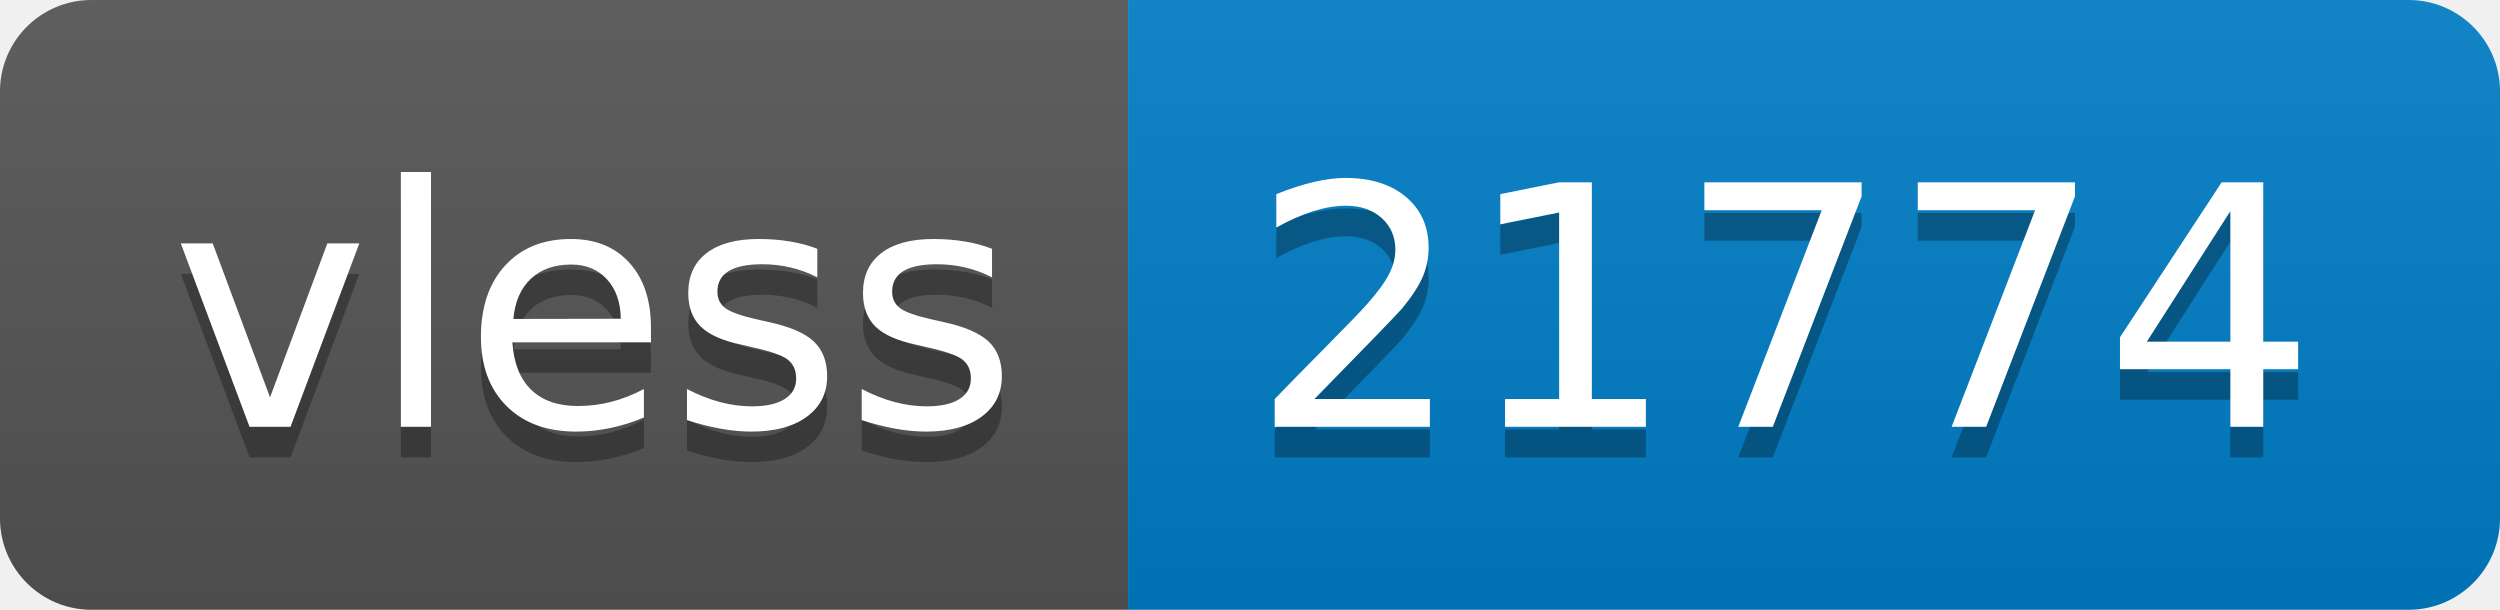
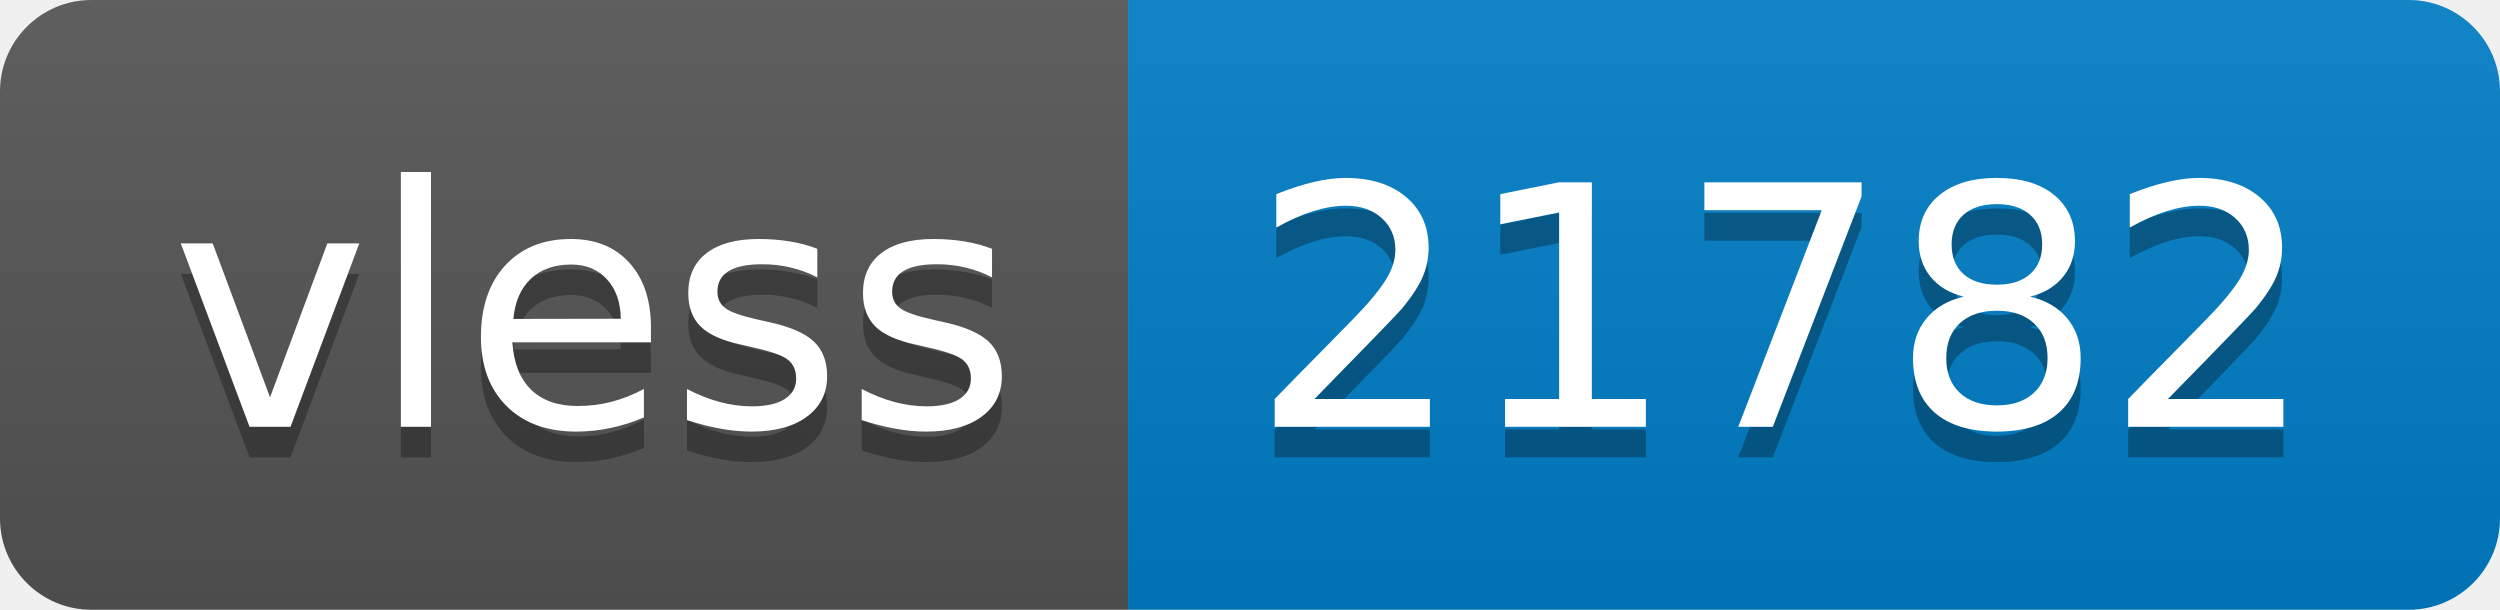
- <svg xmlns="http://www.w3.org/2000/svg" width="82" height="20" role="img" aria-label="vless: 21774">
+ <svg xmlns="http://www.w3.org/2000/svg" width="82" height="20" role="img" aria-label="vless: 21782">
  <linearGradient id="s" x2="0" y2="100%">
    <stop offset="0" stop-color="#bbb" stop-opacity=".1" />
    <stop offset="1" stop-opacity=".1" />
  </linearGradient>
  <clipPath id="r">
    <rect width="82" height="20" rx="3" fill="#fff" />
  </clipPath>
  <g clip-path="url(#r)">
    <rect width="37" height="20" fill="#555" />
    <rect x="37" width="45" height="20" fill="#007ec6" />
    <rect width="82" height="20" fill="url(#s)" />
  </g>
  <g fill="#fff" text-anchor="middle" font-family="Verdana,Geneva,DejaVu Sans,sans-serif" text-rendering="geometricPrecision" font-size="110">
    <text aria-hidden="true" x="195" y="150" fill="#010101" fill-opacity=".3" transform="scale(.1)" textLength="270">vless</text>
    <text x="195" y="140" transform="scale(.1)" fill="#fff" textLength="270">vless</text>
-     <text aria-hidden="true" x="585" y="150" fill="#010101" fill-opacity=".3" transform="scale(.1)" textLength="350">21774</text>
-     <text x="585" y="140" transform="scale(.1)" fill="#fff" textLength="350">21774</text>
+     <text aria-hidden="true" x="585" y="150" fill="#010101" fill-opacity=".3" transform="scale(.1)" textLength="350">21782</text>
+     <text x="585" y="140" transform="scale(.1)" fill="#fff" textLength="350">21782</text>
  </g>
</svg>
